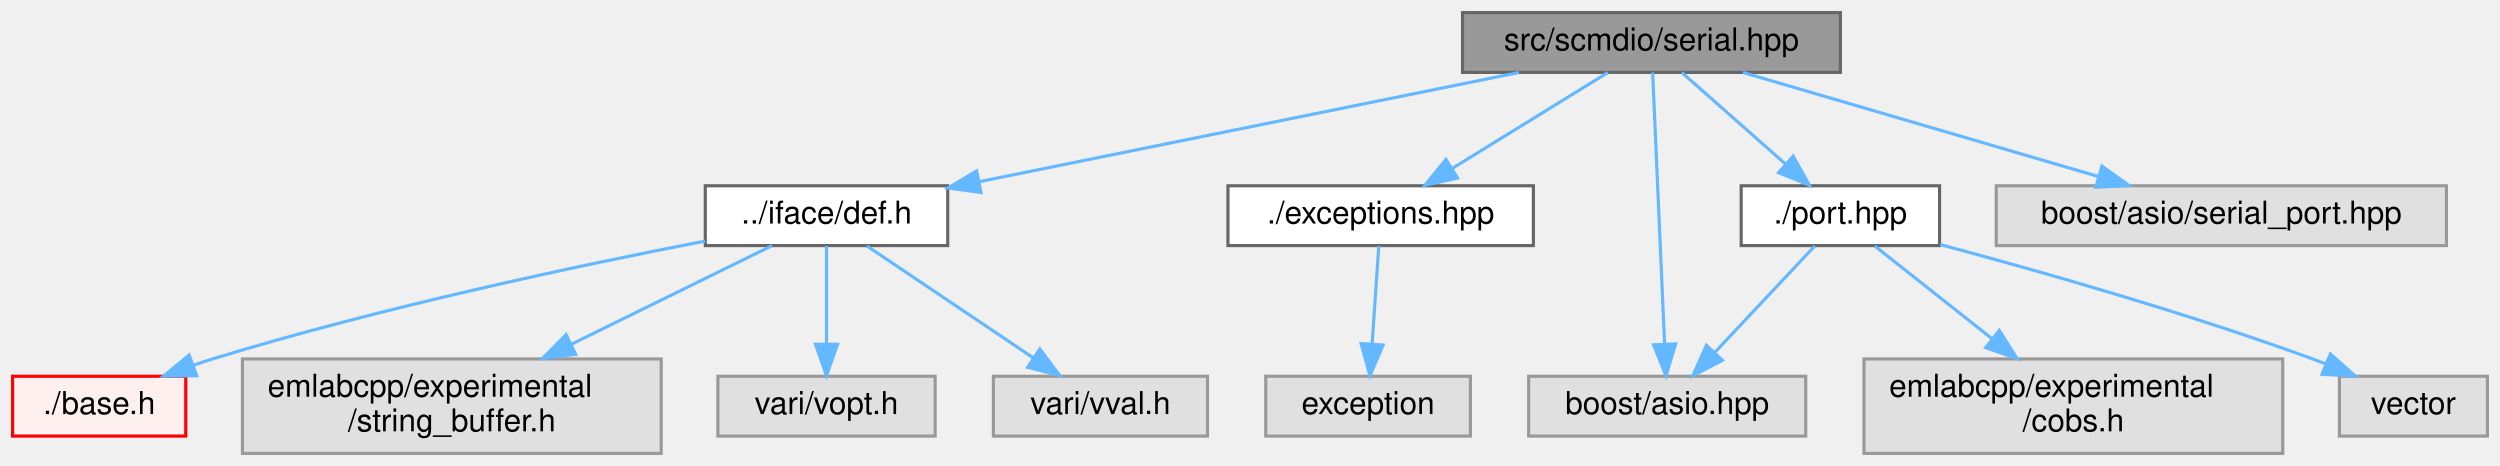
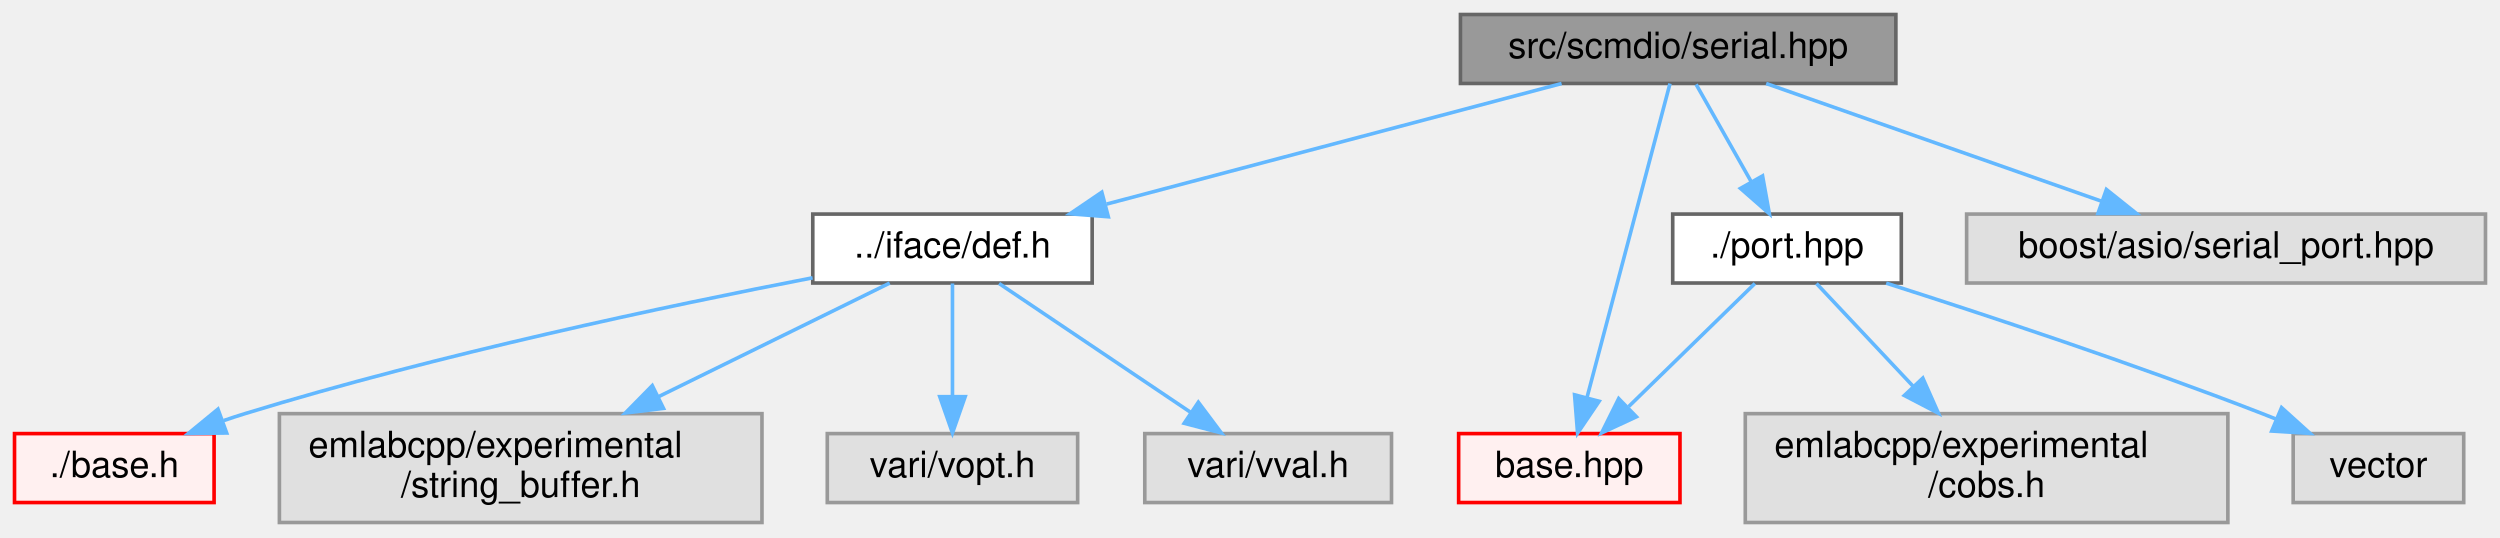
- <svg xmlns="http://www.w3.org/2000/svg" xmlns:xlink="http://www.w3.org/1999/xlink" width="794pt" height="148pt" viewBox="0.00 0.00 794.00 148.00">
+ <svg xmlns="http://www.w3.org/2000/svg" xmlns:xlink="http://www.w3.org/1999/xlink" width="689pt" height="148pt" viewBox="0.00 0.00 689.00 148.00">
  <g id="graph0" class="graph" transform="scale(1 1) rotate(0) translate(4 144)">
    <g id="Node000001" class="node">
      <g id="a_Node000001">
        <a xlink:title=" ">
-           <polygon fill="#999999" stroke="#666666" points="580.5,-140 460.5,-140 460.5,-121 580.5,-121 580.5,-140" />
-           <text text-anchor="middle" x="520.5" y="-128" font-family="Helvetica,sans-Serif" font-size="10.00">src/scmdio/serial.hpp</text>
+           <polygon fill="#999999" stroke="#666666" points="518.5,-140 398.5,-140 398.5,-121 518.5,-121 518.5,-140" />
+           <text text-anchor="middle" x="458.5" y="-128" font-family="Helvetica,sans-Serif" font-size="10.00">src/scmdio/serial.hpp</text>
        </a>
      </g>
    </g>
    <g id="Node000002" class="node">
      <g id="a_Node000002">
        <a xlink:href="def_8h.html" target="_top" xlink:title=" ">
          <polygon fill="white" stroke="#666666" points="297,-85 220,-85 220,-66 297,-66 297,-85" />
          <text text-anchor="middle" x="258.5" y="-73" font-family="Helvetica,sans-Serif" font-size="10.00">../iface/def.h</text>
        </a>
      </g>
    </g>
    <g id="edge1_Node000001_Node000002" class="edge">
      <g id="a_edge1_Node000001_Node000002">
        <a xlink:title=" ">
-           <path fill="none" stroke="#63b8ff" d="M478.41,-120.98C431.68,-111.53 356.38,-96.3 307.16,-86.34" />
-           <polygon fill="#63b8ff" stroke="#63b8ff" points="307.57,-82.86 297.08,-84.3 306.18,-89.72 307.57,-82.86" />
+           <path fill="none" stroke="#63b8ff" d="M426.37,-120.98C392.35,-111.97 338.5,-97.7 301,-87.76" />
+           <polygon fill="#63b8ff" stroke="#63b8ff" points="301.45,-84.26 290.89,-85.08 299.66,-91.03 301.45,-84.26" />
        </a>
      </g>
    </g>
    <g id="Node000010" class="node">
      <g id="a_Node000010">
-         <a xlink:href="exceptions_8hpp.html" target="_top" xlink:title=" ">
-           <polygon fill="white" stroke="#666666" points="483,-85 386,-85 386,-66 483,-66 483,-85" />
-           <text text-anchor="middle" x="434.5" y="-73" font-family="Helvetica,sans-Serif" font-size="10.00">./exceptions.hpp</text>
+         <a xlink:href="port_8hpp.html" target="_top" xlink:title=" ">
+           <polygon fill="white" stroke="#666666" points="520,-85 457,-85 457,-66 520,-66 520,-85" />
+           <text text-anchor="middle" x="488.5" y="-73" font-family="Helvetica,sans-Serif" font-size="10.00">./port.hpp</text>
        </a>
      </g>
    </g>
    <g id="edge6_Node000001_Node000010" class="edge">
      <g id="a_edge6_Node000001_Node000010">
        <a xlink:title=" ">
-           <path fill="none" stroke="#63b8ff" d="M506.68,-120.98C493.35,-112.77 472.92,-100.18 457.19,-90.49" />
-           <polygon fill="#63b8ff" stroke="#63b8ff" points="458.92,-87.44 448.57,-85.17 455.25,-93.4 458.92,-87.44" />
+           <path fill="none" stroke="#63b8ff" d="M463.45,-120.75C467.56,-113.49 473.53,-102.95 478.6,-93.98" />
+           <polygon fill="#63b8ff" stroke="#63b8ff" points="481.76,-95.52 483.64,-85.09 475.67,-92.07 481.76,-95.52" />
        </a>
      </g>
    </g>
-     <g id="Node000012" class="node">
-       <g id="a_Node000012">
-         <a xlink:href="port_8hpp.html" target="_top" xlink:title=" ">
-           <polygon fill="white" stroke="#666666" points="612,-85 549,-85 549,-66 612,-66 612,-85" />
-           <text text-anchor="middle" x="580.5" y="-73" font-family="Helvetica,sans-Serif" font-size="10.00">./port.hpp</text>
+     <g id="Node000011" class="node">
+       <g id="a_Node000011">
+         <a xlink:href="scmdio_2base_8hpp.html" target="_top" xlink:title=" ">
+           <polygon fill="#fff0f0" stroke="red" points="459,-24.5 398,-24.5 398,-5.5 459,-5.5 459,-24.5" />
+           <text text-anchor="middle" x="428.5" y="-12.5" font-family="Helvetica,sans-Serif" font-size="10.00">base.hpp</text>
        </a>
      </g>
    </g>
-     <g id="edge8_Node000001_Node000012" class="edge">
-       <g id="a_edge8_Node000001_Node000012">
+     <g id="edge10_Node000001_Node000011" class="edge">
+       <g id="a_edge10_Node000001_Node000011">
        <a xlink:title=" ">
-           <path fill="none" stroke="#63b8ff" d="M530.14,-120.98C539.01,-113.15 552.37,-101.34 563.11,-91.86" />
-           <polygon fill="#63b8ff" stroke="#63b8ff" points="565.51,-94.41 570.68,-85.17 560.87,-89.17 565.51,-94.41" />
+           <path fill="none" stroke="#63b8ff" d="M456.25,-120.97C451.4,-102.65 439.91,-59.18 433.34,-34.31" />
+           <polygon fill="#63b8ff" stroke="#63b8ff" points="436.72,-33.4 430.78,-24.63 429.95,-35.19 436.72,-33.4" />
        </a>
      </g>
    </g>
-     <g id="Node000013" class="node">
-       <g id="a_Node000013">
+     <g id="Node000018" class="node">
+       <g id="a_Node000018">
        <a xlink:title=" ">
-           <polygon fill="#e0e0e0" stroke="#999999" points="569.5,-24.5 481.5,-24.5 481.5,-5.5 569.5,-5.5 569.5,-24.5" />
-           <text text-anchor="middle" x="525.5" y="-12.5" font-family="Helvetica,sans-Serif" font-size="10.00">boost/asio.hpp</text>
+           <polygon fill="#e0e0e0" stroke="#999999" points="681,-85 538,-85 538,-66 681,-66 681,-85" />
+           <text text-anchor="middle" x="609.5" y="-73" font-family="Helvetica,sans-Serif" font-size="10.00">boost/asio/serial_port.hpp</text>
        </a>
      </g>
    </g>
-     <g id="edge12_Node000001_Node000013" class="edge">
-       <g id="a_edge12_Node000001_Node000013">
+     <g id="edge11_Node000001_Node000018" class="edge">
+       <g id="a_edge11_Node000001_Node000018">
        <a xlink:title=" ">
-           <path fill="none" stroke="#63b8ff" d="M520.88,-120.97C521.68,-102.73 523.58,-59.57 524.68,-34.64" />
-           <polygon fill="#63b8ff" stroke="#63b8ff" points="528.18,-34.77 525.12,-24.63 521.18,-34.47 528.18,-34.77" />
-         </a>
-       </g>
-     </g>
-     <g id="Node000016" class="node">
-       <g id="a_Node000016">
-         <a xlink:title=" ">
-           <polygon fill="#e0e0e0" stroke="#999999" points="773,-85 630,-85 630,-66 773,-66 773,-85" />
-           <text text-anchor="middle" x="701.5" y="-73" font-family="Helvetica,sans-Serif" font-size="10.00">boost/asio/serial_port.hpp</text>
-         </a>
-       </g>
-     </g>
-     <g id="edge13_Node000001_Node000016" class="edge">
-       <g id="a_edge13_Node000001_Node000016">
-         <a xlink:title=" ">
-           <path fill="none" stroke="#63b8ff" d="M549.58,-120.98C580.1,-112.05 628.26,-97.94 662.16,-88.02" />
-           <polygon fill="#63b8ff" stroke="#63b8ff" points="663.58,-91.25 672.19,-85.08 661.61,-84.53 663.58,-91.25" />
+           <path fill="none" stroke="#63b8ff" d="M482.76,-120.98C507.82,-112.19 547.13,-98.39 575.33,-88.49" />
+           <polygon fill="#63b8ff" stroke="#63b8ff" points="576.52,-91.78 584.8,-85.17 574.2,-85.18 576.52,-91.78" />
        </a>
      </g>
    </g>
    <g id="Node000003" class="node">
      <g id="a_Node000003">
        <a xlink:href="base_8h.html" target="_top" xlink:title=" ">
          <polygon fill="#fff0f0" stroke="red" points="55,-24.5 0,-24.5 0,-5.5 55,-5.5 55,-24.5" />
          <text text-anchor="middle" x="27.5" y="-12.5" font-family="Helvetica,sans-Serif" font-size="10.00">./base.h</text>
        </a>
      </g>
    </g>
    <g id="edge2_Node000002_Node000003" class="edge">
      <g id="a_edge2_Node000002_Node000003">
        <a xlink:title=" ">
          <path fill="none" stroke="#63b8ff" d="M219.95,-67.44C180.3,-59.77 116.95,-46.39 63.5,-30 61.58,-29.41 59.61,-28.77 57.64,-28.09" />
          <polygon fill="#63b8ff" stroke="#63b8ff" points="58.47,-24.67 47.88,-24.52 56.07,-31.24 58.47,-24.67" />
        </a>
      </g>
    </g>
    <g id="Node000007" class="node">
      <g id="a_Node000007">
        <a xlink:title=" ">
          <polygon fill="#e0e0e0" stroke="#999999" points="206,-30 73,-30 73,0 206,0 206,-30" />
          <text text-anchor="start" x="81" y="-18" font-family="Helvetica,sans-Serif" font-size="10.00">emlabcpp/experimental</text>
          <text text-anchor="middle" x="139.5" y="-7" font-family="Helvetica,sans-Serif" font-size="10.00">/string_buffer.h</text>
        </a>
      </g>
    </g>
    <g id="edge3_Node000002_Node000007" class="edge">
      <g id="a_edge3_Node000002_Node000007">
        <a xlink:title=" ">
          <path fill="none" stroke="#63b8ff" d="M241.2,-65.99C224.58,-57.82 198.9,-45.2 177.51,-34.69" />
          <polygon fill="#63b8ff" stroke="#63b8ff" points="178.86,-31.45 168.34,-30.18 175.77,-37.73 178.86,-31.45" />
        </a>
      </g>
    </g>
    <g id="Node000008" class="node">
      <g id="a_Node000008">
        <a xlink:title=" ">
          <polygon fill="#e0e0e0" stroke="#999999" points="293,-24.5 224,-24.5 224,-5.5 293,-5.5 293,-24.5" />
          <text text-anchor="middle" x="258.5" y="-12.5" font-family="Helvetica,sans-Serif" font-size="10.00">vari/vopt.h</text>
        </a>
      </g>
    </g>
    <g id="edge4_Node000002_Node000008" class="edge">
      <g id="a_edge4_Node000002_Node000008">
        <a xlink:title=" ">
          <path fill="none" stroke="#63b8ff" d="M258.5,-65.87C258.5,-57.75 258.5,-45.31 258.5,-34.89" />
          <polygon fill="#63b8ff" stroke="#63b8ff" points="262,-34.67 258.5,-24.67 255,-34.67 262,-34.67" />
        </a>
      </g>
    </g>
    <g id="Node000009" class="node">
      <g id="a_Node000009">
        <a xlink:title=" ">
          <polygon fill="#e0e0e0" stroke="#999999" points="379.5,-24.5 311.5,-24.5 311.5,-5.5 379.5,-5.5 379.5,-24.5" />
          <text text-anchor="middle" x="345.5" y="-12.5" font-family="Helvetica,sans-Serif" font-size="10.00">vari/vval.h</text>
        </a>
      </g>
    </g>
    <g id="edge5_Node000002_Node000009" class="edge">
      <g id="a_edge5_Node000002_Node000009">
        <a xlink:title=" ">
          <path fill="none" stroke="#63b8ff" d="M271.34,-65.87C285.22,-56.54 307.57,-41.51 324.11,-30.38" />
          <polygon fill="#63b8ff" stroke="#63b8ff" points="326.26,-33.15 332.61,-24.67 322.36,-27.34 326.26,-33.15" />
        </a>
      </g>
    </g>
-     <g id="Node000011" class="node">
-       <g id="a_Node000011">
+     <g id="edge7_Node000010_Node000011" class="edge">
+       <g id="a_edge7_Node000010_Node000011">
        <a xlink:title=" ">
-           <polygon fill="#e0e0e0" stroke="#999999" points="463,-24.5 398,-24.5 398,-5.5 463,-5.5 463,-24.5" />
-           <text text-anchor="middle" x="430.5" y="-12.5" font-family="Helvetica,sans-Serif" font-size="10.00">exception</text>
+           <path fill="none" stroke="#63b8ff" d="M479.65,-65.87C470.52,-56.97 456.08,-42.89 444.86,-31.95" />
+           <polygon fill="#63b8ff" stroke="#63b8ff" points="446.99,-29.14 437.39,-24.67 442.11,-34.15 446.99,-29.14" />
        </a>
      </g>
    </g>
-     <g id="edge7_Node000010_Node000011" class="edge">
-       <g id="a_edge7_Node000010_Node000011">
+     <g id="Node000016" class="node">
+       <g id="a_Node000016">
        <a xlink:title=" ">
-           <path fill="none" stroke="#63b8ff" d="M433.91,-65.87C433.35,-57.75 432.5,-45.31 431.79,-34.89" />
-           <polygon fill="#63b8ff" stroke="#63b8ff" points="435.27,-34.41 431.09,-24.67 428.28,-34.88 435.27,-34.41" />
+           <polygon fill="#e0e0e0" stroke="#999999" points="610,-30 477,-30 477,0 610,0 610,-30" />
+           <text text-anchor="start" x="485" y="-18" font-family="Helvetica,sans-Serif" font-size="10.00">emlabcpp/experimental</text>
+           <text text-anchor="middle" x="543.5" y="-7" font-family="Helvetica,sans-Serif" font-size="10.00">/cobs.h</text>
        </a>
      </g>
    </g>
-     <g id="edge9_Node000012_Node000013" class="edge">
-       <g id="a_edge9_Node000012_Node000013">
+     <g id="edge8_Node000010_Node000016" class="edge">
+       <g id="a_edge8_Node000010_Node000016">
        <a xlink:title=" ">
-           <path fill="none" stroke="#63b8ff" d="M572.38,-65.87C564.1,-57.05 551.03,-43.16 540.8,-32.27" />
-           <polygon fill="#63b8ff" stroke="#63b8ff" points="543.05,-29.56 533.65,-24.67 537.95,-34.35 543.05,-29.56" />
+           <path fill="none" stroke="#63b8ff" d="M496.62,-65.87C503.59,-58.44 513.96,-47.42 523.18,-37.62" />
+           <polygon fill="#63b8ff" stroke="#63b8ff" points="525.93,-39.8 530.23,-30.11 520.83,-35 525.93,-39.8" />
        </a>
      </g>
    </g>
-     <g id="Node000014" class="node">
-       <g id="a_Node000014">
+     <g id="Node000017" class="node">
+       <g id="a_Node000017">
        <a xlink:title=" ">
-           <polygon fill="#e0e0e0" stroke="#999999" points="721,-30 588,-30 588,0 721,0 721,-30" />
-           <text text-anchor="start" x="596" y="-18" font-family="Helvetica,sans-Serif" font-size="10.00">emlabcpp/experimental</text>
-           <text text-anchor="middle" x="654.5" y="-7" font-family="Helvetica,sans-Serif" font-size="10.00">/cobs.h</text>
+           <polygon fill="#e0e0e0" stroke="#999999" points="675,-24.5 628,-24.5 628,-5.5 675,-5.5 675,-24.5" />
+           <text text-anchor="middle" x="651.5" y="-12.5" font-family="Helvetica,sans-Serif" font-size="10.00">vector</text>
        </a>
      </g>
    </g>
-     <g id="edge10_Node000012_Node000014" class="edge">
-       <g id="a_edge10_Node000012_Node000014">
+     <g id="edge9_Node000010_Node000017" class="edge">
+       <g id="a_edge9_Node000010_Node000017">
        <a xlink:title=" ">
-           <path fill="none" stroke="#63b8ff" d="M591.42,-65.87C601.18,-58.15 615.87,-46.54 628.62,-36.46" />
-           <polygon fill="#63b8ff" stroke="#63b8ff" points="630.97,-39.06 636.65,-30.11 626.63,-33.57 630.97,-39.06" />
-         </a>
-       </g>
-     </g>
-     <g id="Node000015" class="node">
-       <g id="a_Node000015">
-         <a xlink:title=" ">
-           <polygon fill="#e0e0e0" stroke="#999999" points="786,-24.5 739,-24.5 739,-5.5 786,-5.5 786,-24.5" />
-           <text text-anchor="middle" x="762.5" y="-12.5" font-family="Helvetica,sans-Serif" font-size="10.00">vector</text>
-         </a>
-       </g>
-     </g>
-     <g id="edge11_Node000012_Node000015" class="edge">
-       <g id="a_edge11_Node000012_Node000015">
-         <a xlink:title=" ">
-           <path fill="none" stroke="#63b8ff" d="M612.18,-66.33C642.8,-58.15 690.32,-44.69 730.5,-30 731.89,-29.49 733.3,-28.95 734.72,-28.4" />
-           <polygon fill="#63b8ff" stroke="#63b8ff" points="736.14,-31.6 744.05,-24.54 733.47,-25.13 736.14,-31.6" />
+           <path fill="none" stroke="#63b8ff" d="M515.84,-65.96C542.51,-57.46 584.12,-43.72 619.5,-30 620.71,-29.53 621.94,-29.04 623.18,-28.54" />
+           <polygon fill="#63b8ff" stroke="#63b8ff" points="624.8,-31.66 632.66,-24.56 622.08,-25.21 624.8,-31.66" />
        </a>
      </g>
    </g>
  </g>
</svg>
